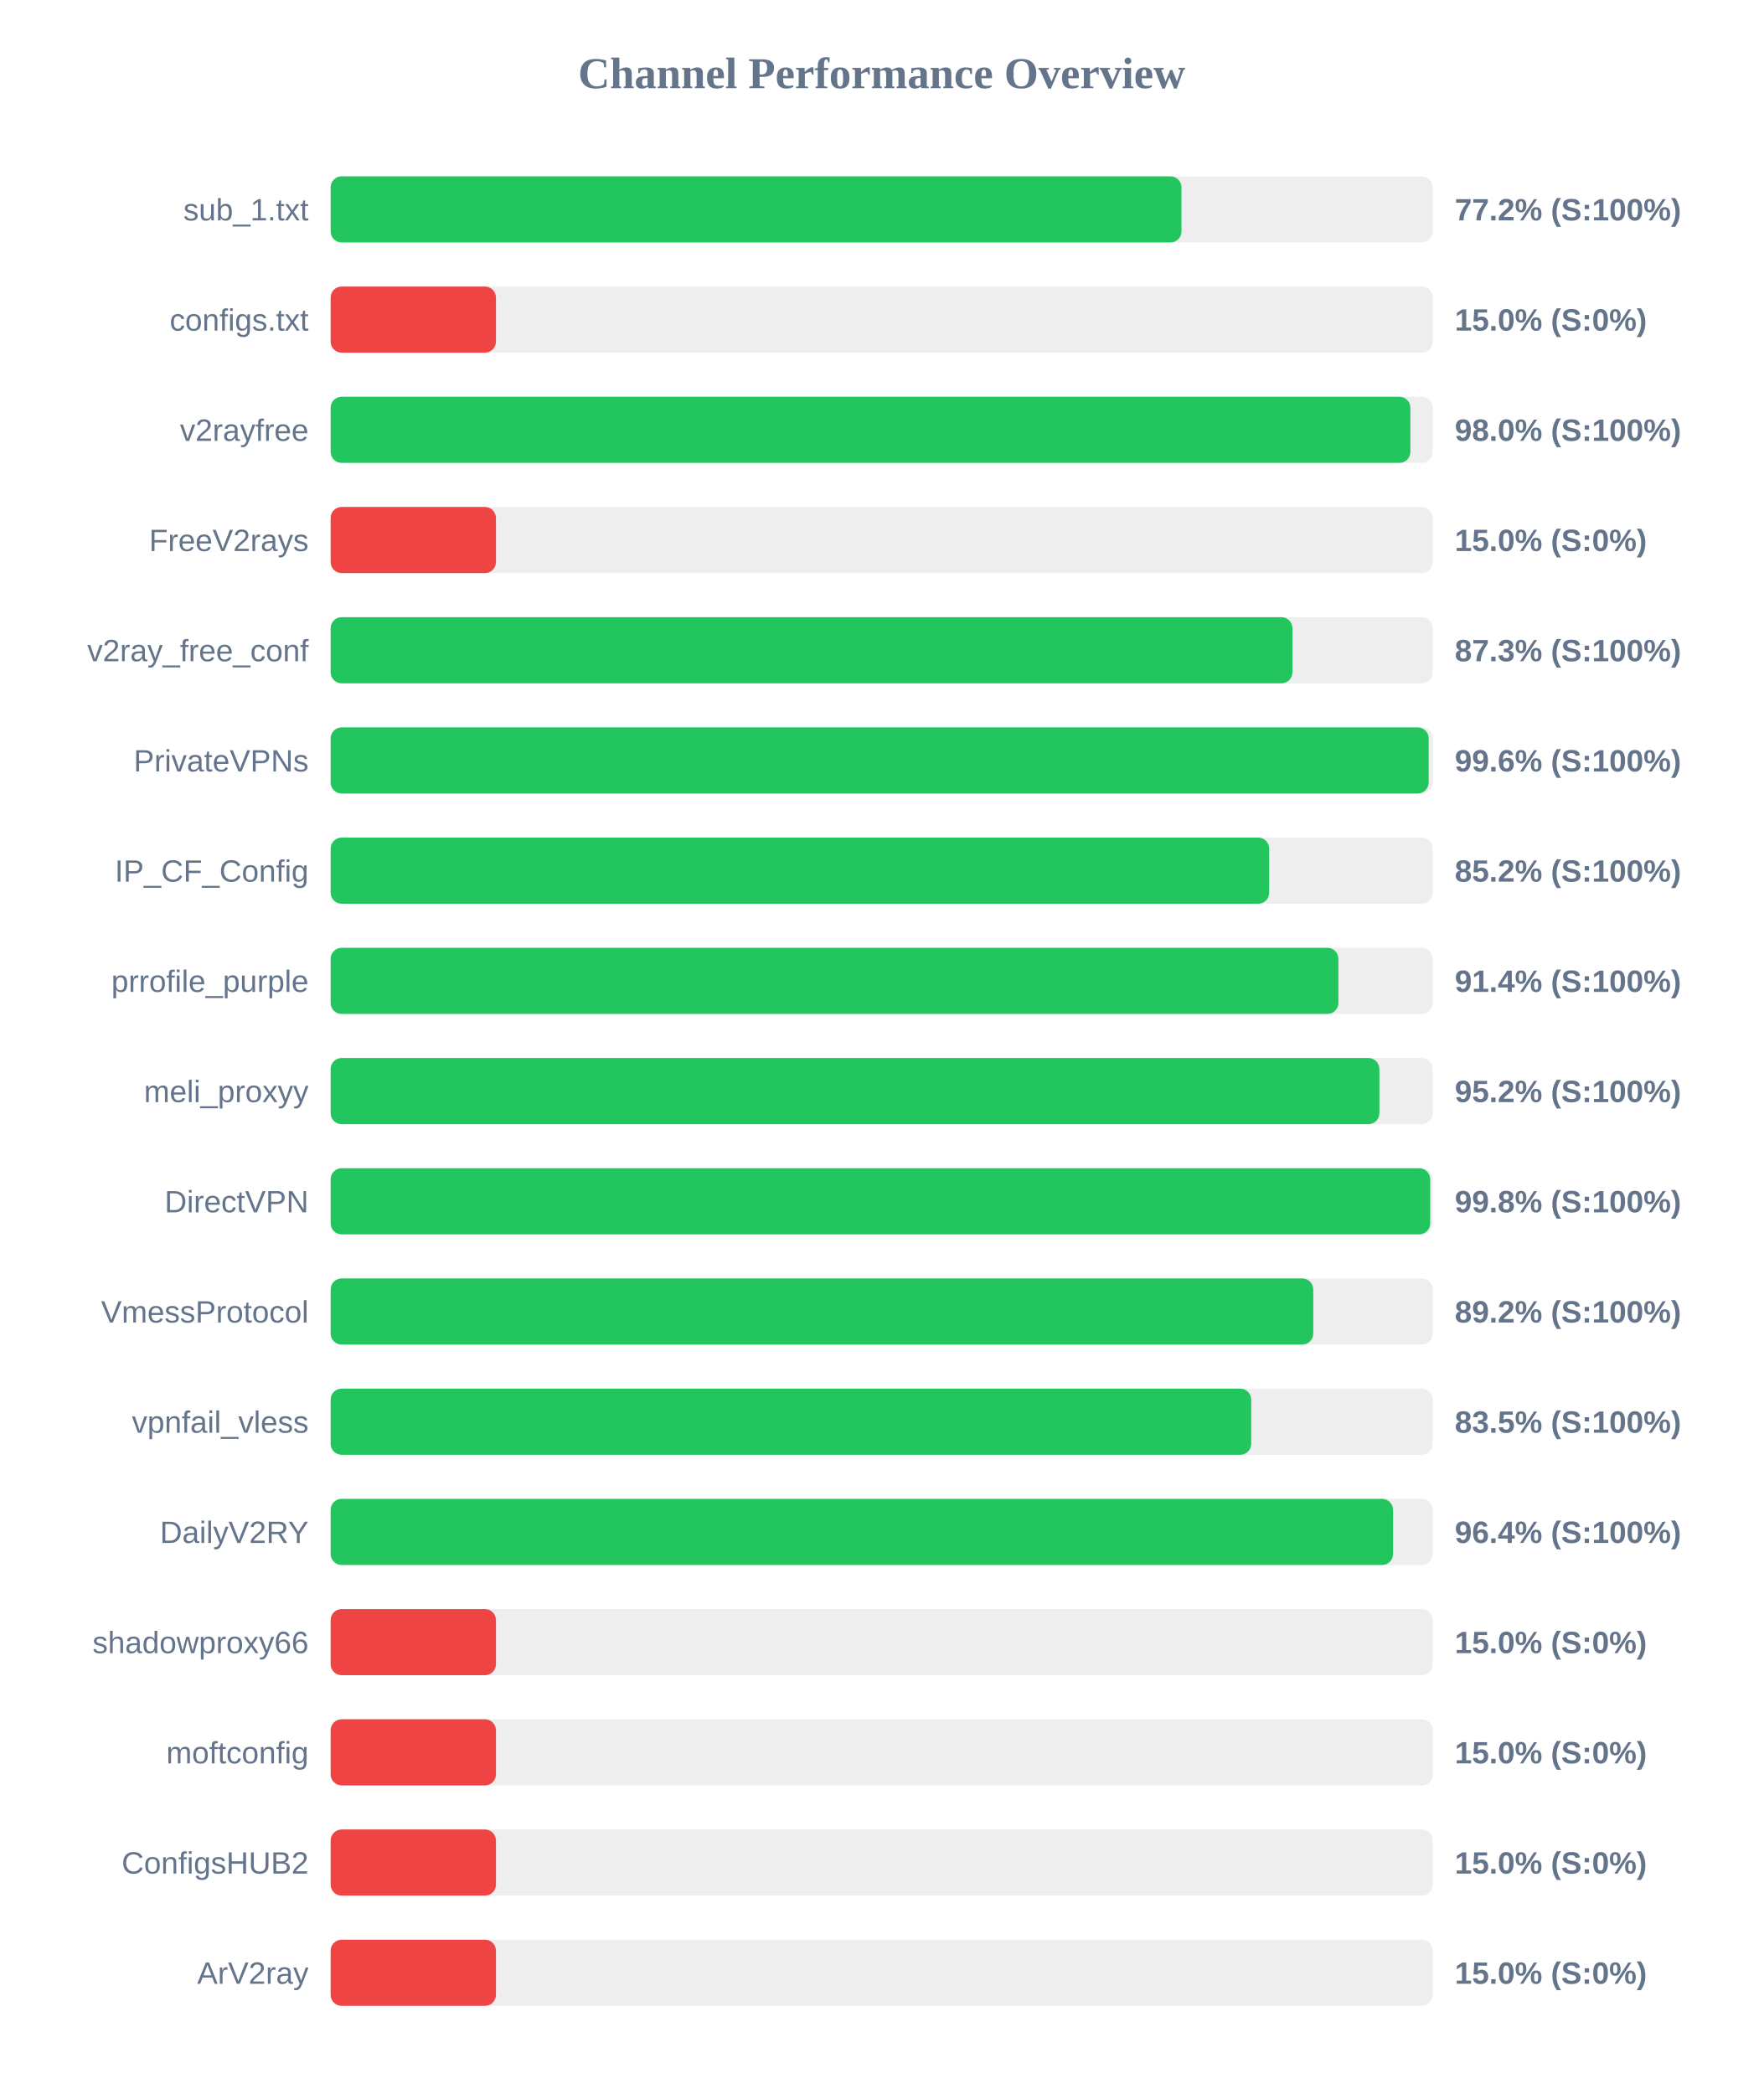
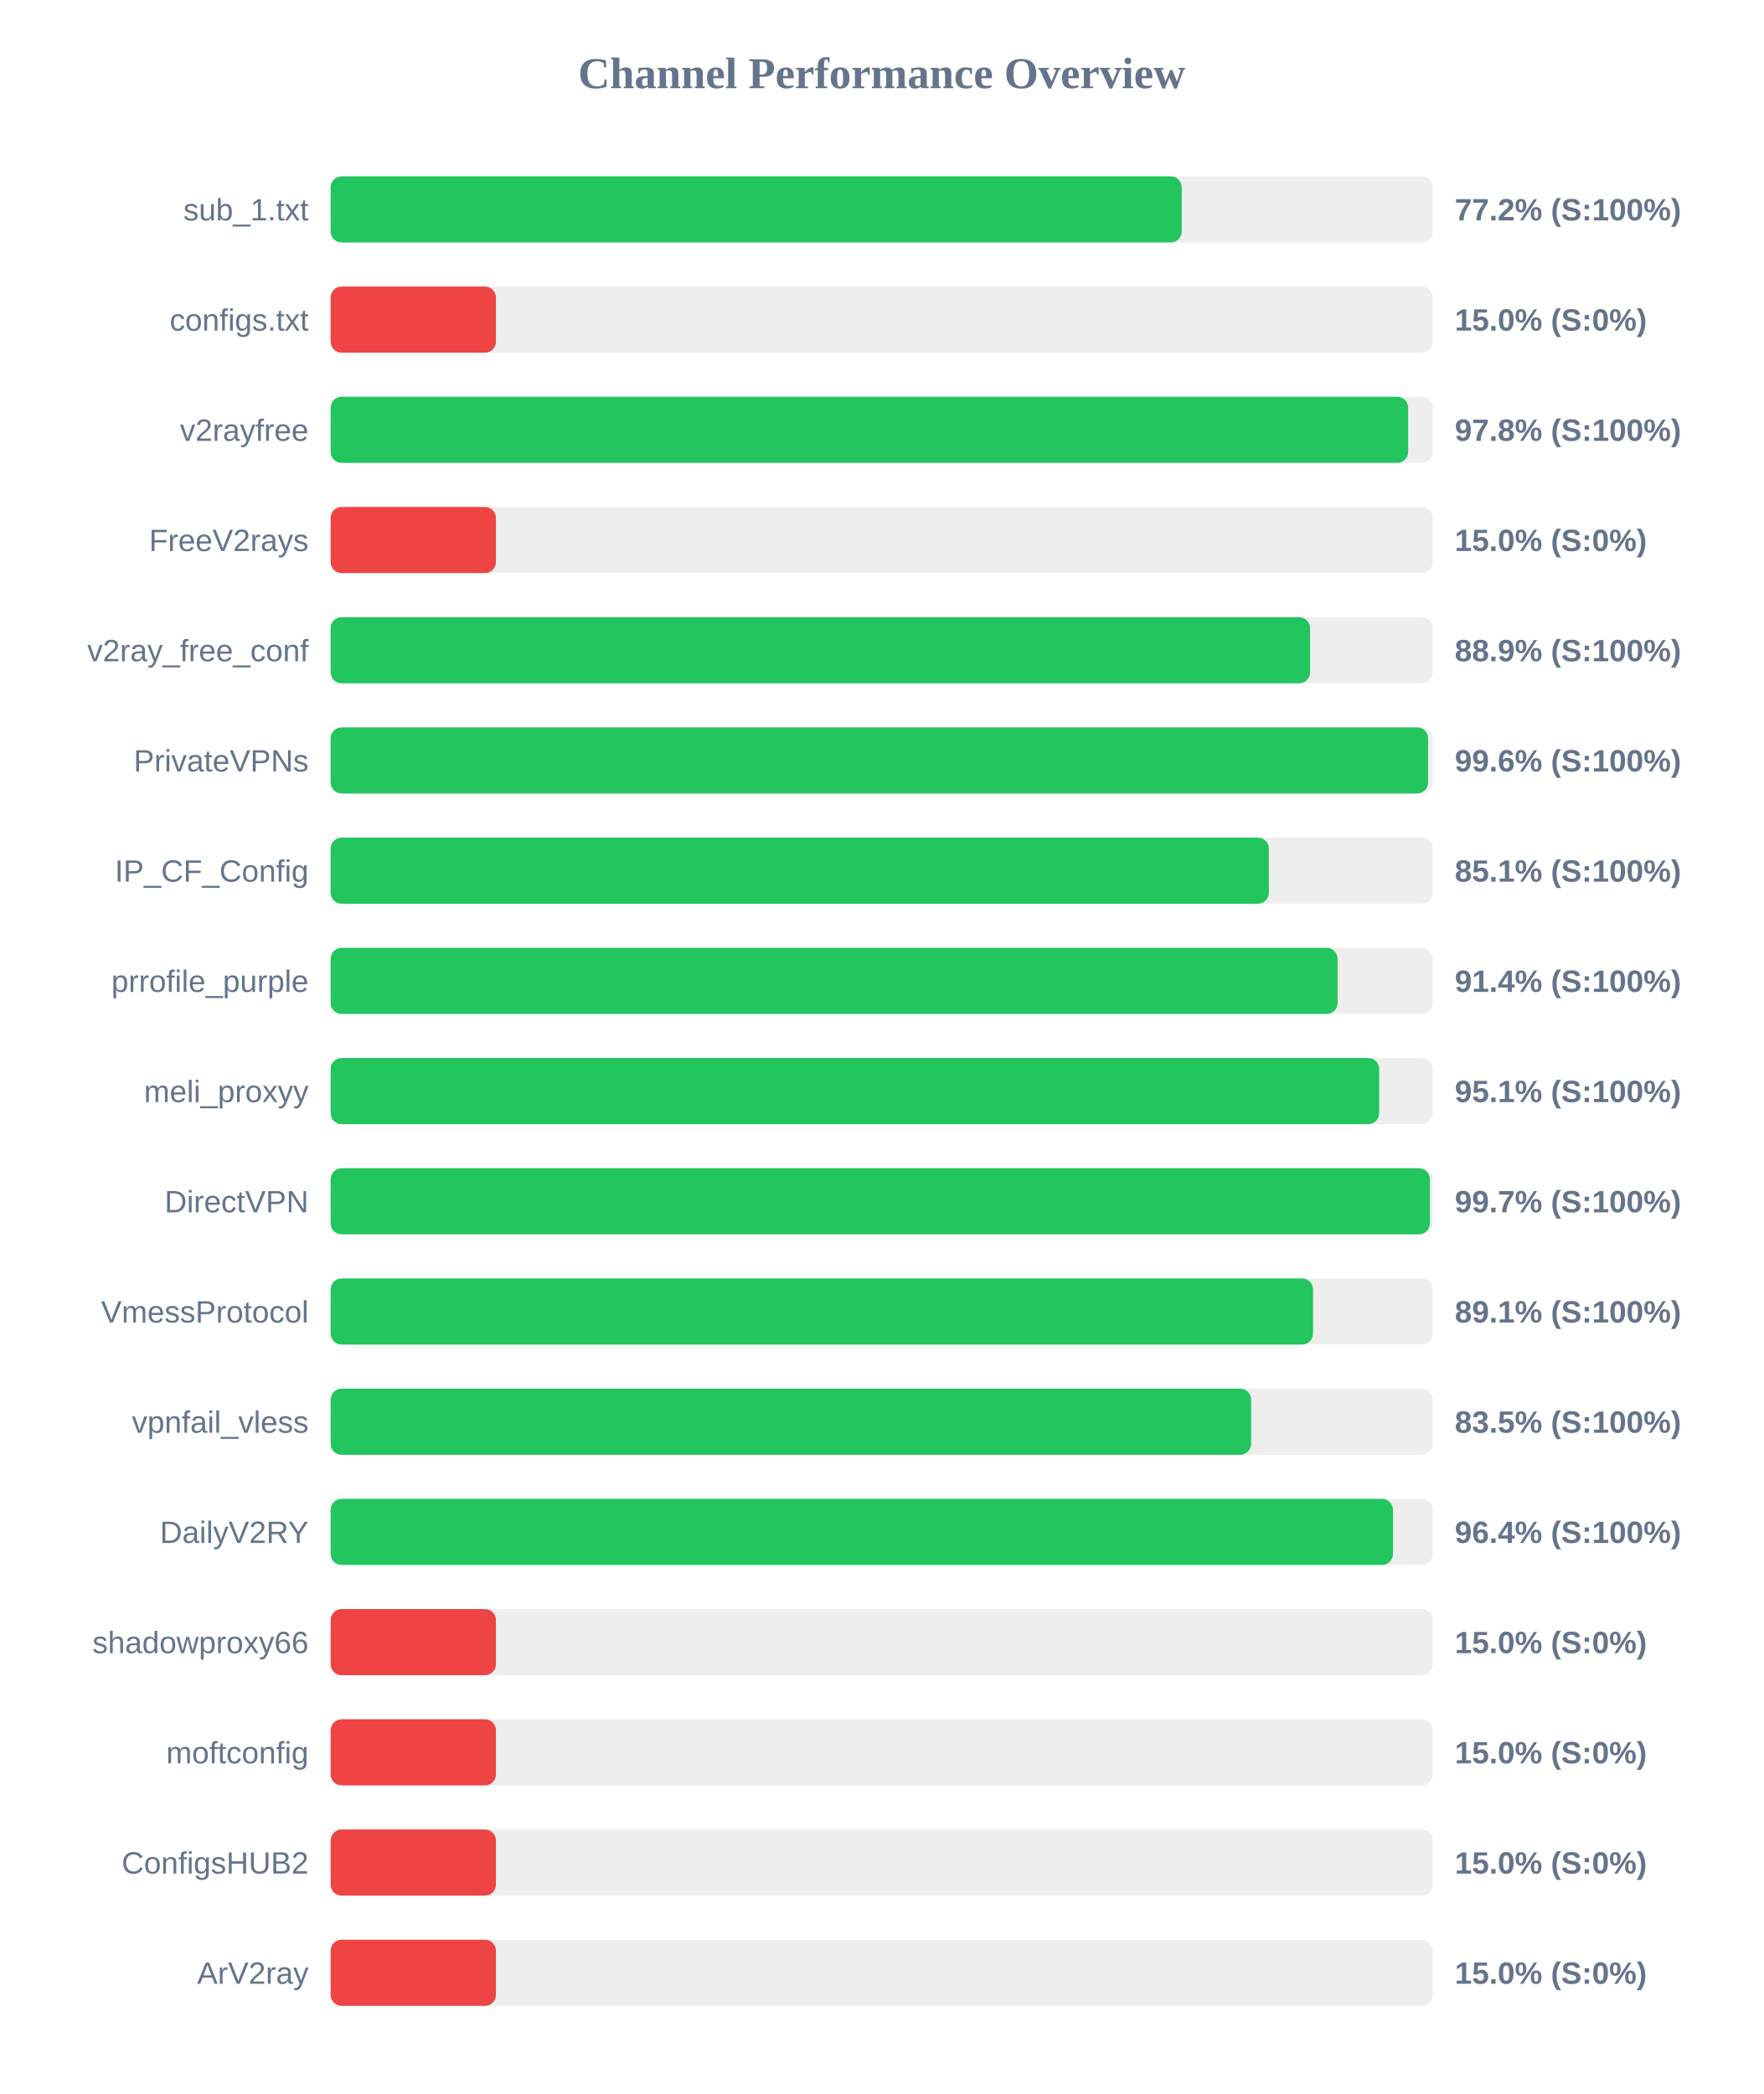
<svg xmlns="http://www.w3.org/2000/svg" width="800" height="950" version="1.1">
  <style>
        .row { font: 14px Arial; fill: #64748b; }
        .score { font: bold 14px Arial; fill: #64748b; }
    </style>
  <text x="400" y="40" text-anchor="middle" font-size="20px" font-weight="bold" fill="#64748b">Channel Performance Overview</text>
  <rect x="150" y="80" width="500" height="30" fill="#eee" rx="5" />
-   <rect x="150" y="80" width="386.0" height="30" fill="#22c55e" rx="5" />
+   <rect x="150" y="80" width="386.1" height="30" fill="#22c55e" rx="5" />
  <text x="140" y="100" text-anchor="end" class="row">sub_1.txt</text>
  <text x="660" y="100" text-anchor="start" class="score">77.2% (S:100%)</text>
  <rect x="150" y="130" width="500" height="30" fill="#eee" rx="5" />
  <rect x="150" y="130" width="75.0" height="30" fill="#ef4444" rx="5" />
  <text x="140" y="150" text-anchor="end" class="row">configs.txt</text>
  <text x="660" y="150" text-anchor="start" class="score">15.0% (S:0%)</text>
  <rect x="150" y="180" width="500" height="30" fill="#eee" rx="5" />
-   <rect x="150" y="180" width="489.85" height="30" fill="#22c55e" rx="5" />
+   <rect x="150" y="180" width="488.85" height="30" fill="#22c55e" rx="5" />
  <text x="140" y="200" text-anchor="end" class="row">v2rayfree</text>
-   <text x="660" y="200" text-anchor="start" class="score">98.0% (S:100%)</text>
+   <text x="660" y="200" text-anchor="start" class="score">97.8% (S:100%)</text>
  <rect x="150" y="230" width="500" height="30" fill="#eee" rx="5" />
  <rect x="150" y="230" width="75.0" height="30" fill="#ef4444" rx="5" />
  <text x="140" y="250" text-anchor="end" class="row">FreeV2rays</text>
  <text x="660" y="250" text-anchor="start" class="score">15.0% (S:0%)</text>
  <rect x="150" y="280" width="500" height="30" fill="#eee" rx="5" />
-   <rect x="150" y="280" width="436.35" height="30" fill="#22c55e" rx="5" />
+   <rect x="150" y="280" width="444.35" height="30" fill="#22c55e" rx="5" />
  <text x="140" y="300" text-anchor="end" class="row">v2ray_free_conf</text>
-   <text x="660" y="300" text-anchor="start" class="score">87.3% (S:100%)</text>
+   <text x="660" y="300" text-anchor="start" class="score">88.9% (S:100%)</text>
  <rect x="150" y="330" width="500" height="30" fill="#eee" rx="5" />
-   <rect x="150" y="330" width="498.15" height="30" fill="#22c55e" rx="5" />
+   <rect x="150" y="330" width="497.9" height="30" fill="#22c55e" rx="5" />
  <text x="140" y="350" text-anchor="end" class="row">PrivateVPNs</text>
  <text x="660" y="350" text-anchor="start" class="score">99.6% (S:100%)</text>
  <rect x="150" y="380" width="500" height="30" fill="#eee" rx="5" />
-   <rect x="150" y="380" width="425.8" height="30" fill="#22c55e" rx="5" />
+   <rect x="150" y="380" width="425.65" height="30" fill="#22c55e" rx="5" />
  <text x="140" y="400" text-anchor="end" class="row">IP_CF_Config</text>
-   <text x="660" y="400" text-anchor="start" class="score">85.2% (S:100%)</text>
+   <text x="660" y="400" text-anchor="start" class="score">85.1% (S:100%)</text>
  <rect x="150" y="430" width="500" height="30" fill="#eee" rx="5" />
-   <rect x="150" y="430" width="457.2" height="30" fill="#22c55e" rx="5" />
+   <rect x="150" y="430" width="456.85" height="30" fill="#22c55e" rx="5" />
  <text x="140" y="450" text-anchor="end" class="row">prrofile_purple</text>
  <text x="660" y="450" text-anchor="start" class="score">91.4% (S:100%)</text>
  <rect x="150" y="480" width="500" height="30" fill="#eee" rx="5" />
-   <rect x="150" y="480" width="475.8" height="30" fill="#22c55e" rx="5" />
+   <rect x="150" y="480" width="475.7" height="30" fill="#22c55e" rx="5" />
  <text x="140" y="500" text-anchor="end" class="row">meli_proxyy</text>
-   <text x="660" y="500" text-anchor="start" class="score">95.2% (S:100%)</text>
+   <text x="660" y="500" text-anchor="start" class="score">95.1% (S:100%)</text>
  <rect x="150" y="530" width="500" height="30" fill="#eee" rx="5" />
-   <rect x="150" y="530" width="498.85" height="30" fill="#22c55e" rx="5" />
+   <rect x="150" y="530" width="498.7" height="30" fill="#22c55e" rx="5" />
  <text x="140" y="550" text-anchor="end" class="row">DirectVPN</text>
-   <text x="660" y="550" text-anchor="start" class="score">99.8% (S:100%)</text>
+   <text x="660" y="550" text-anchor="start" class="score">99.7% (S:100%)</text>
  <rect x="150" y="580" width="500" height="30" fill="#eee" rx="5" />
-   <rect x="150" y="580" width="445.8" height="30" fill="#22c55e" rx="5" />
+   <rect x="150" y="580" width="445.7" height="30" fill="#22c55e" rx="5" />
  <text x="140" y="600" text-anchor="end" class="row">VmessProtocol</text>
-   <text x="660" y="600" text-anchor="start" class="score">89.2% (S:100%)</text>
+   <text x="660" y="600" text-anchor="start" class="score">89.1% (S:100%)</text>
  <rect x="150" y="630" width="500" height="30" fill="#eee" rx="5" />
-   <rect x="150" y="630" width="417.65" height="30" fill="#22c55e" rx="5" />
+   <rect x="150" y="630" width="417.6" height="30" fill="#22c55e" rx="5" />
  <text x="140" y="650" text-anchor="end" class="row">vpnfail_vless</text>
  <text x="660" y="650" text-anchor="start" class="score">83.5% (S:100%)</text>
  <rect x="150" y="680" width="500" height="30" fill="#eee" rx="5" />
-   <rect x="150" y="680" width="482.0" height="30" fill="#22c55e" rx="5" />
+   <rect x="150" y="680" width="481.95" height="30" fill="#22c55e" rx="5" />
  <text x="140" y="700" text-anchor="end" class="row">DailyV2RY</text>
  <text x="660" y="700" text-anchor="start" class="score">96.4% (S:100%)</text>
  <rect x="150" y="730" width="500" height="30" fill="#eee" rx="5" />
  <rect x="150" y="730" width="75.0" height="30" fill="#ef4444" rx="5" />
  <text x="140" y="750" text-anchor="end" class="row">shadowproxy66</text>
  <text x="660" y="750" text-anchor="start" class="score">15.0% (S:0%)</text>
  <rect x="150" y="780" width="500" height="30" fill="#eee" rx="5" />
  <rect x="150" y="780" width="75.0" height="30" fill="#ef4444" rx="5" />
  <text x="140" y="800" text-anchor="end" class="row">moftconfig</text>
  <text x="660" y="800" text-anchor="start" class="score">15.0% (S:0%)</text>
  <rect x="150" y="830" width="500" height="30" fill="#eee" rx="5" />
  <rect x="150" y="830" width="75.0" height="30" fill="#ef4444" rx="5" />
  <text x="140" y="850" text-anchor="end" class="row">ConfigsHUB2</text>
  <text x="660" y="850" text-anchor="start" class="score">15.0% (S:0%)</text>
  <rect x="150" y="880" width="500" height="30" fill="#eee" rx="5" />
  <rect x="150" y="880" width="75.0" height="30" fill="#ef4444" rx="5" />
  <text x="140" y="900" text-anchor="end" class="row">ArV2ray</text>
  <text x="660" y="900" text-anchor="start" class="score">15.0% (S:0%)</text>
</svg>
